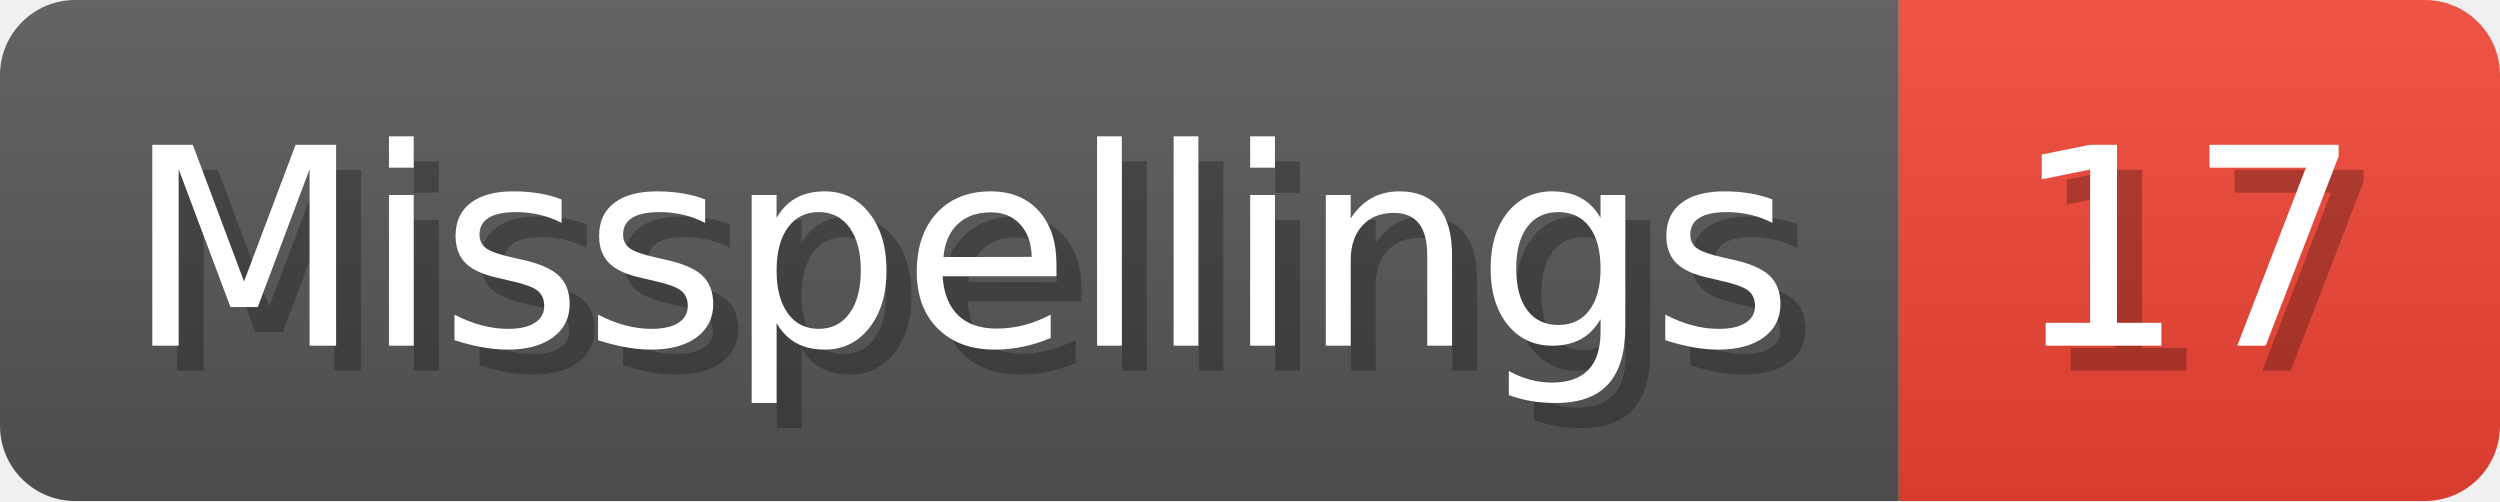
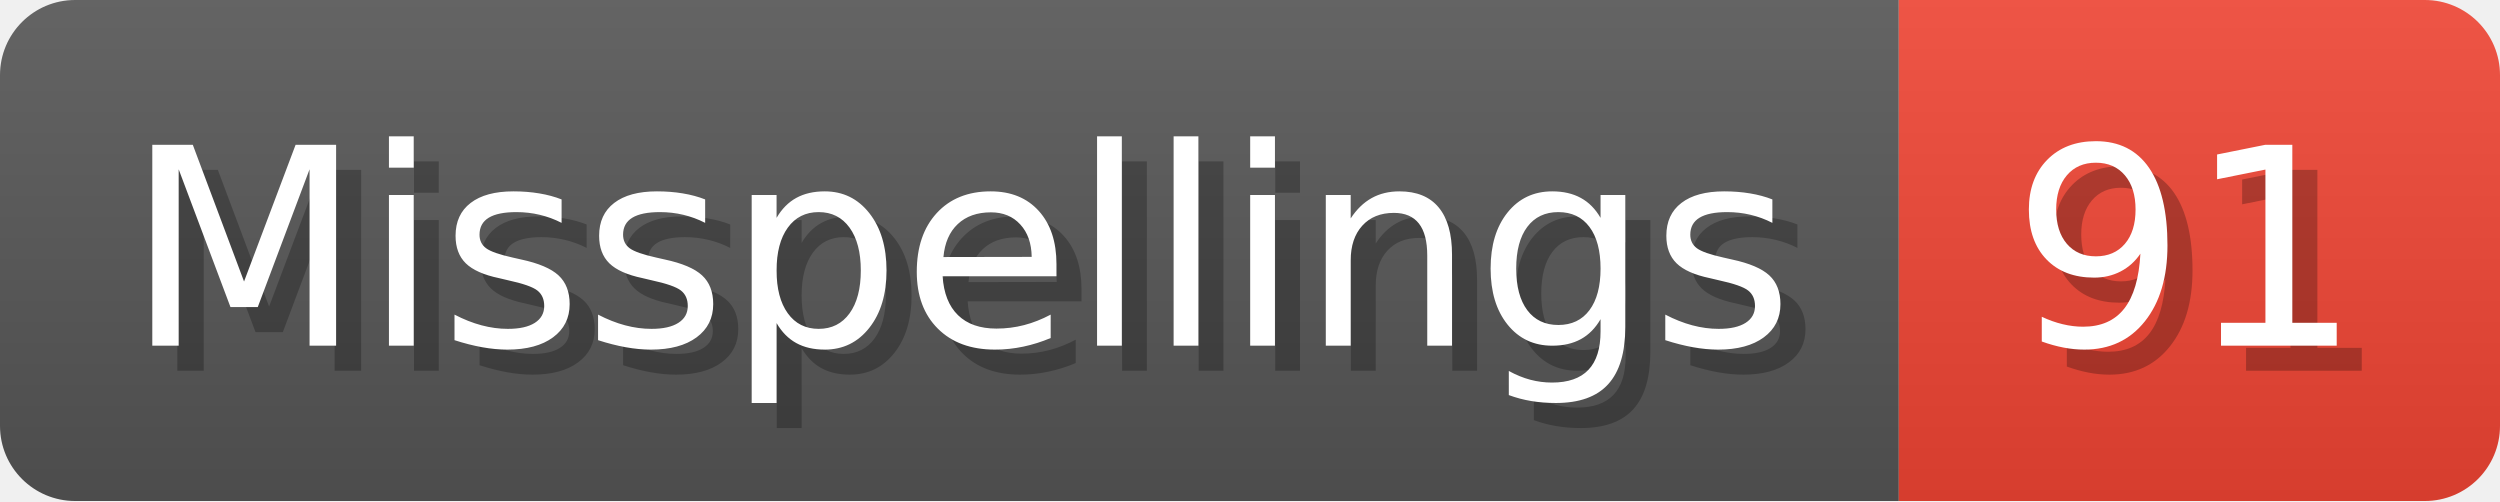
- <svg xmlns="http://www.w3.org/2000/svg" width="99.8" height="20" viewBox="0 0 998 200" role="img" aria-label="Misspellings: 17">
+ <svg xmlns="http://www.w3.org/2000/svg" width="99.8" height="20" viewBox="0 0 998 200" role="img" aria-label="Misspellings: 91">
  <linearGradient id="a" x2="0" y2="100%">
    <stop offset="0" stop-opacity=".1" stop-color="#EEE" />
    <stop offset="1" stop-opacity=".1" />
  </linearGradient>
  <mask id="m">
    <rect width="998" height="200" rx="30" fill="#FFF" />
  </mask>
  <g mask="url(#m)">
    <rect width="758" height="200" fill="#555" />
    <rect width="240" height="200" fill="#E43" x="758" />
    <rect width="998" height="200" fill="url(#a)" />
  </g>
  <g aria-hidden="true" fill="#fff" text-anchor="start" font-family="Verdana,DejaVu Sans,sans-serif" font-size="110">
    <text x="60" y="148" textLength="658" fill="#000" opacity="0.25">Misspellings</text>
    <text x="50" y="138" textLength="658">Misspellings</text>
-     <text x="813" y="148" textLength="140" fill="#000" opacity="0.25">17</text>
-     <text x="803" y="138" textLength="140">17</text>
+     <text x="813" y="148" textLength="140" fill="#000" opacity="0.25">91</text>
+     <text x="803" y="138" textLength="140">91</text>
  </g>
</svg>
